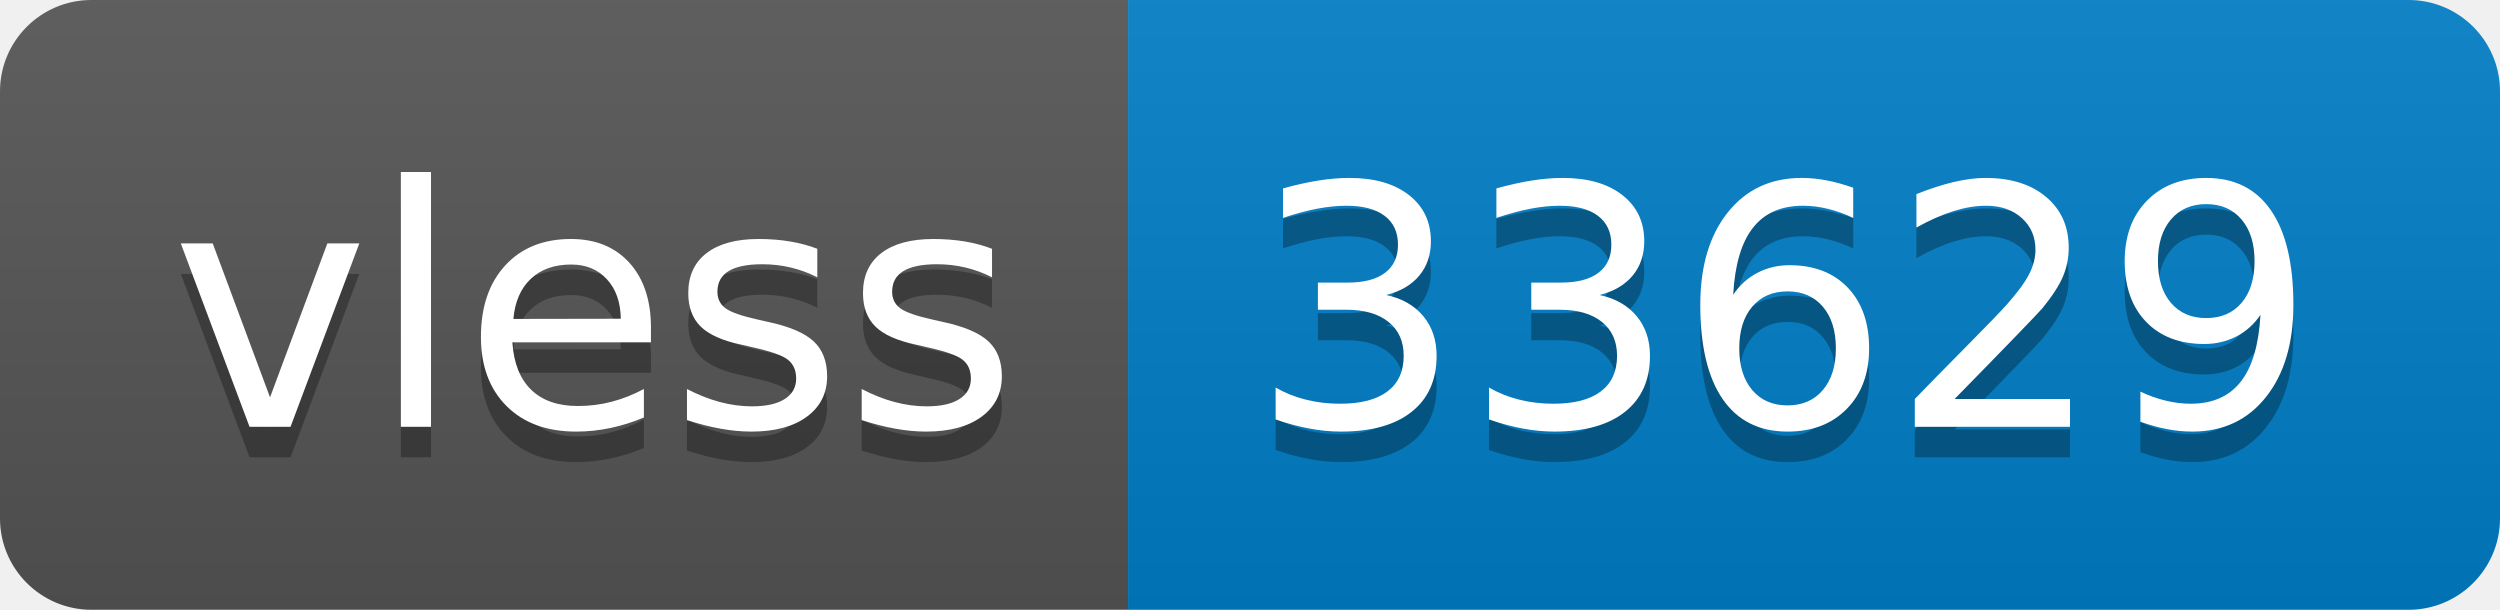
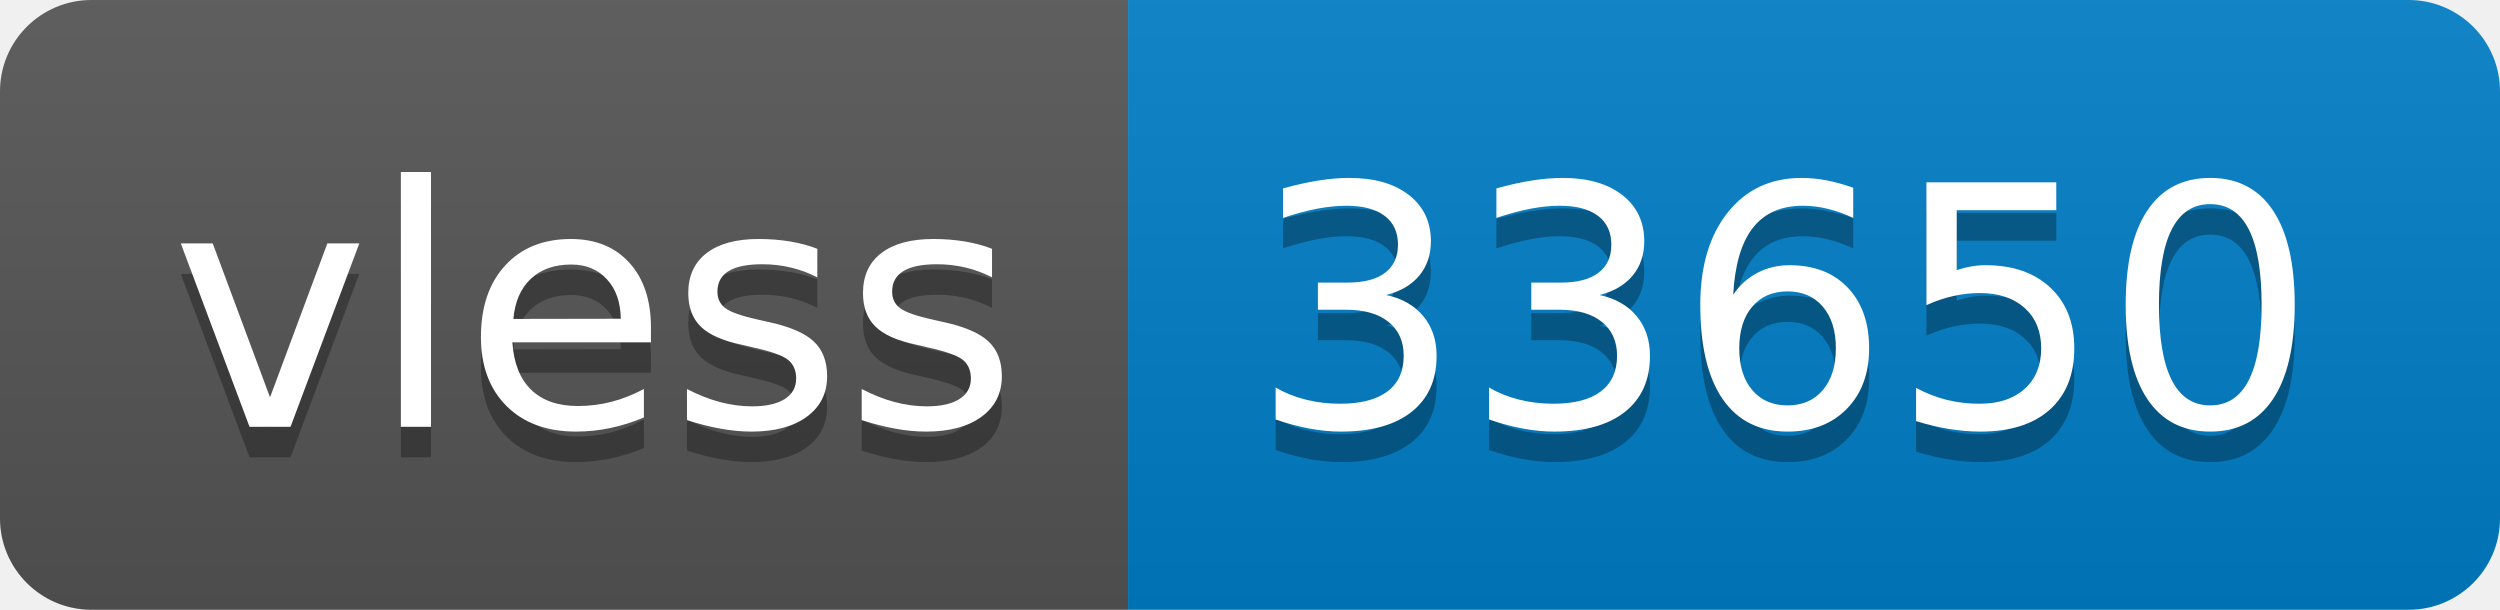
- <svg xmlns="http://www.w3.org/2000/svg" width="82" height="20" role="img" aria-label="vless: 33629">
+ <svg xmlns="http://www.w3.org/2000/svg" width="82" height="20" role="img" aria-label="vless: 33650">
  <linearGradient id="s" x2="0" y2="100%">
    <stop offset="0" stop-color="#bbb" stop-opacity=".1" />
    <stop offset="1" stop-opacity=".1" />
  </linearGradient>
  <clipPath id="r">
    <rect width="82" height="20" rx="3" fill="#fff" />
  </clipPath>
  <g clip-path="url(#r)">
    <rect width="37" height="20" fill="#555" />
    <rect x="37" width="45" height="20" fill="#007ec6" />
    <rect width="82" height="20" fill="url(#s)" />
  </g>
  <g fill="#fff" text-anchor="middle" font-family="Verdana,Geneva,DejaVu Sans,sans-serif" text-rendering="geometricPrecision" font-size="110">
    <text aria-hidden="true" x="195" y="150" fill="#010101" fill-opacity=".3" transform="scale(.1)" textLength="270">vless</text>
    <text x="195" y="140" transform="scale(.1)" fill="#fff" textLength="270">vless</text>
-     <text aria-hidden="true" x="585" y="150" fill="#010101" fill-opacity=".3" transform="scale(.1)" textLength="350">33629</text>
-     <text x="585" y="140" transform="scale(.1)" fill="#fff" textLength="350">33629</text>
+     <text aria-hidden="true" x="585" y="150" fill="#010101" fill-opacity=".3" transform="scale(.1)" textLength="350">33650</text>
+     <text x="585" y="140" transform="scale(.1)" fill="#fff" textLength="350">33650</text>
  </g>
</svg>
